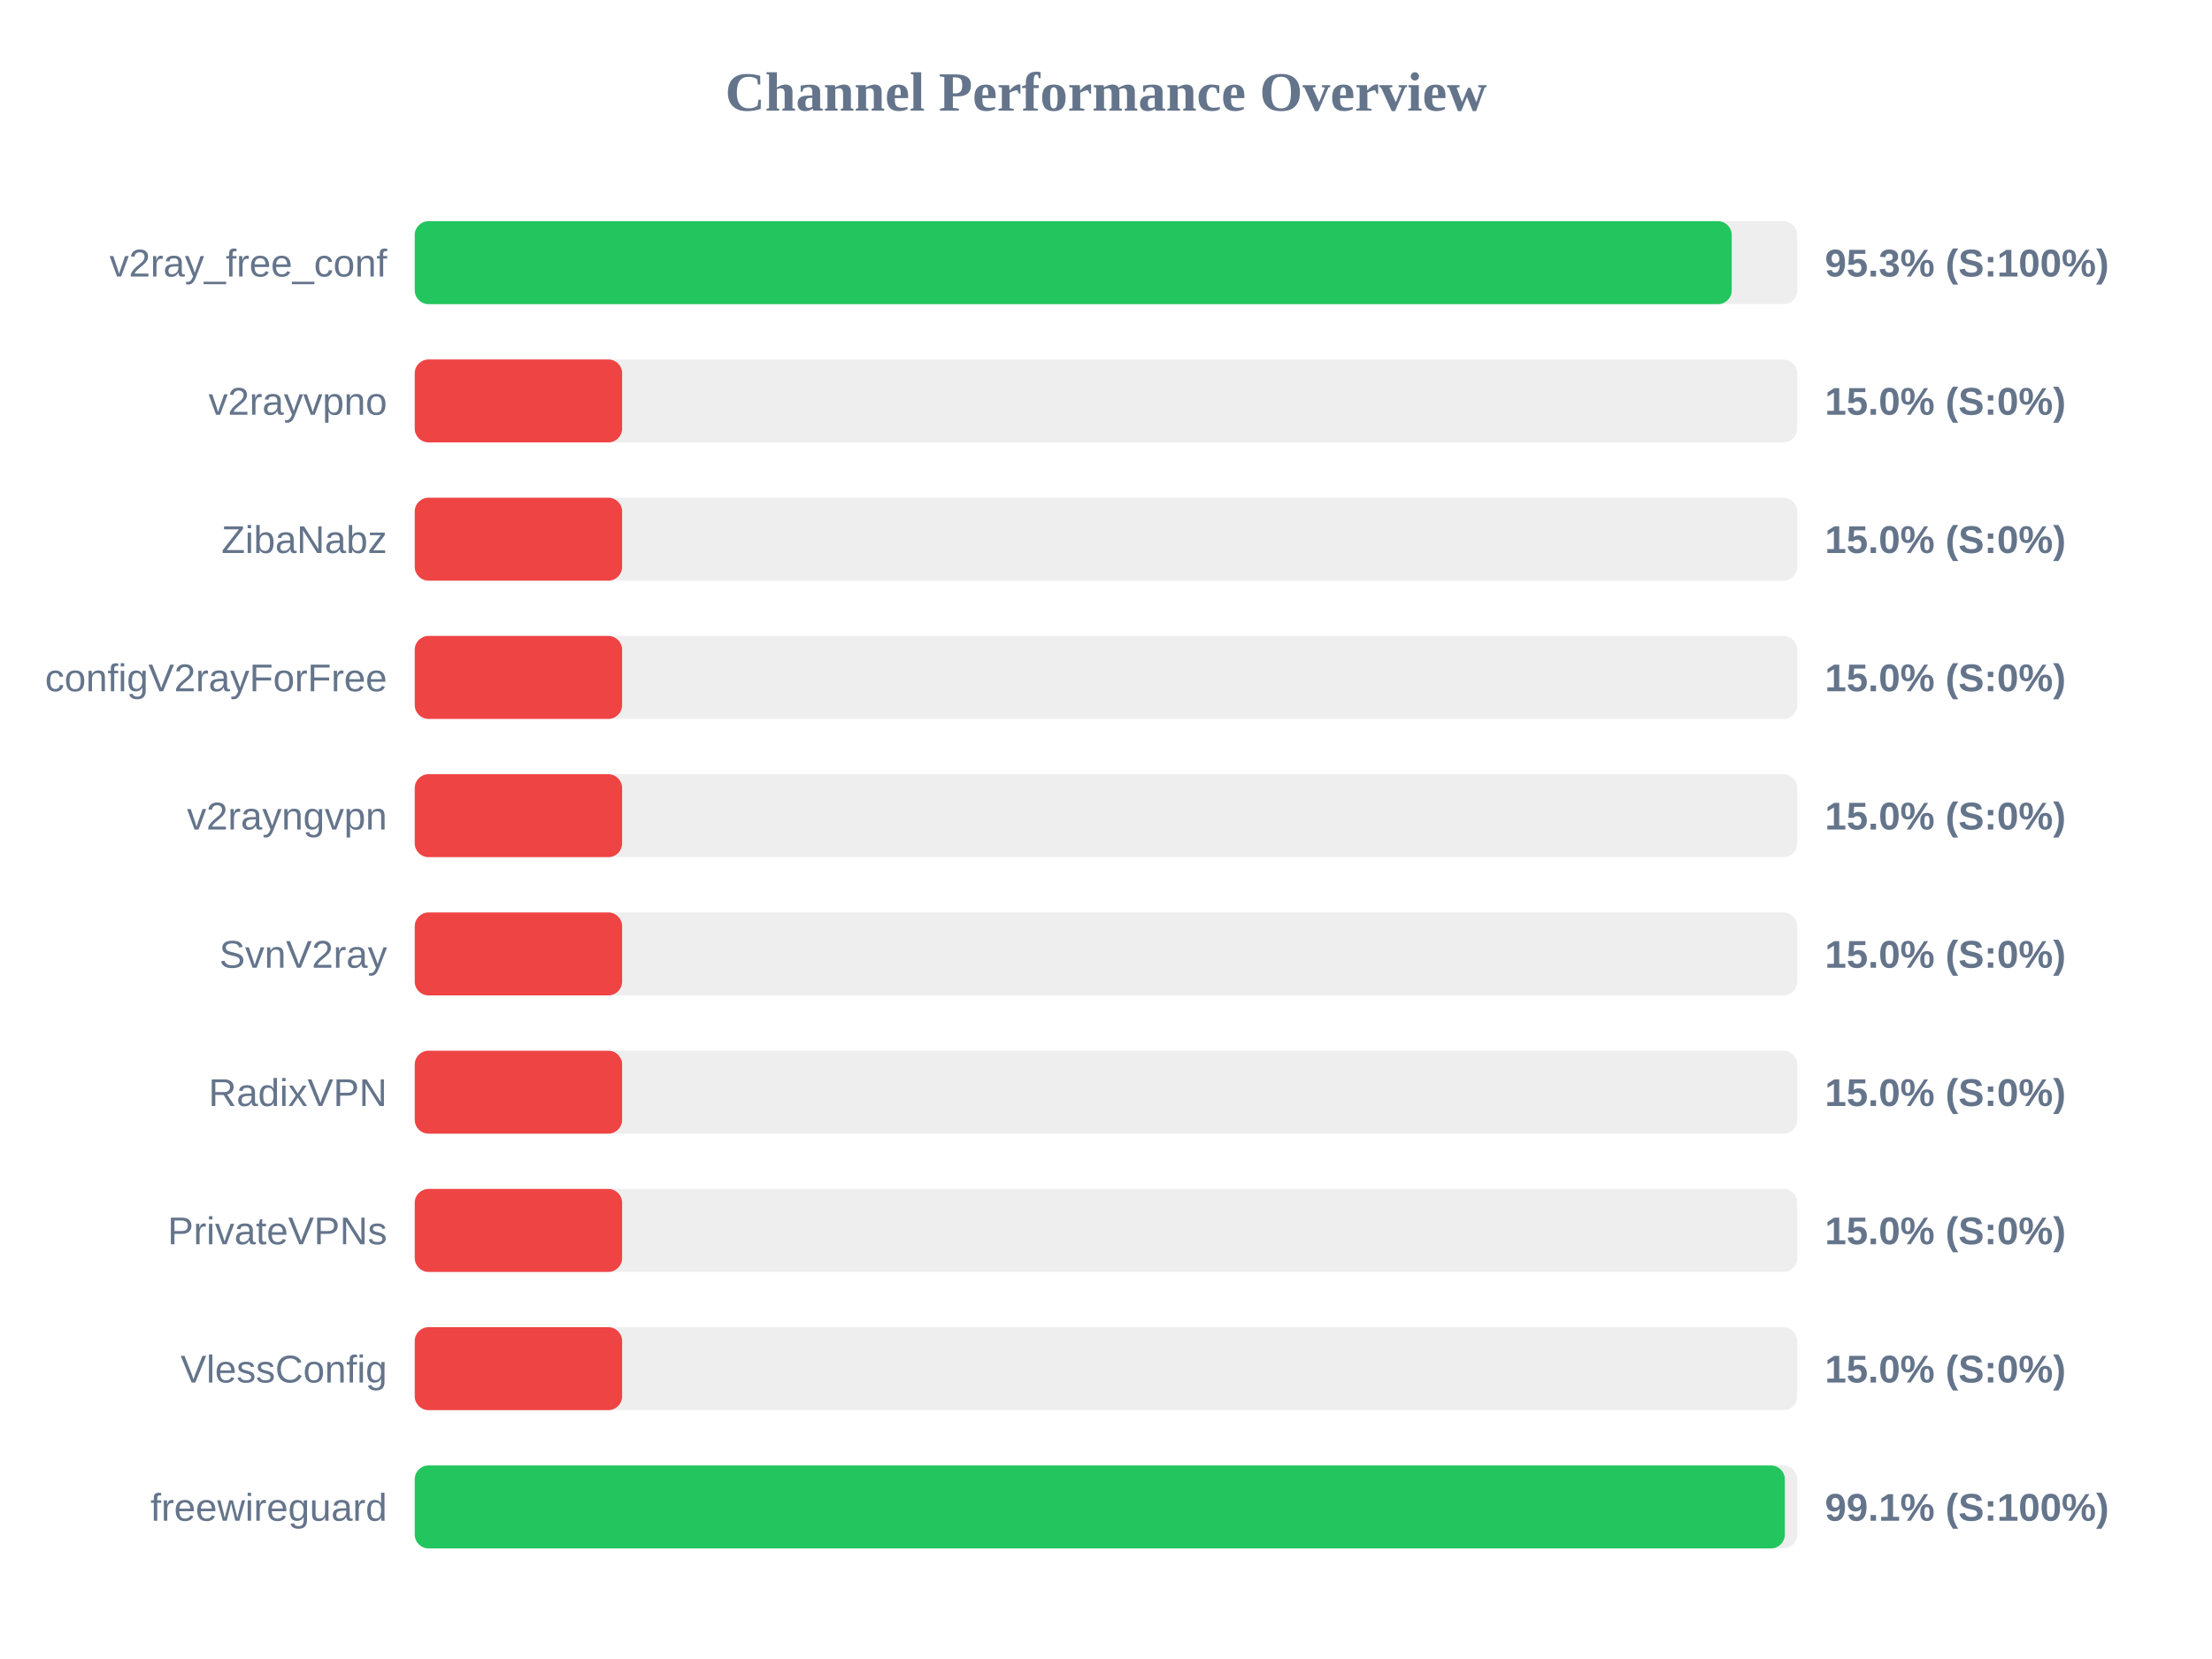
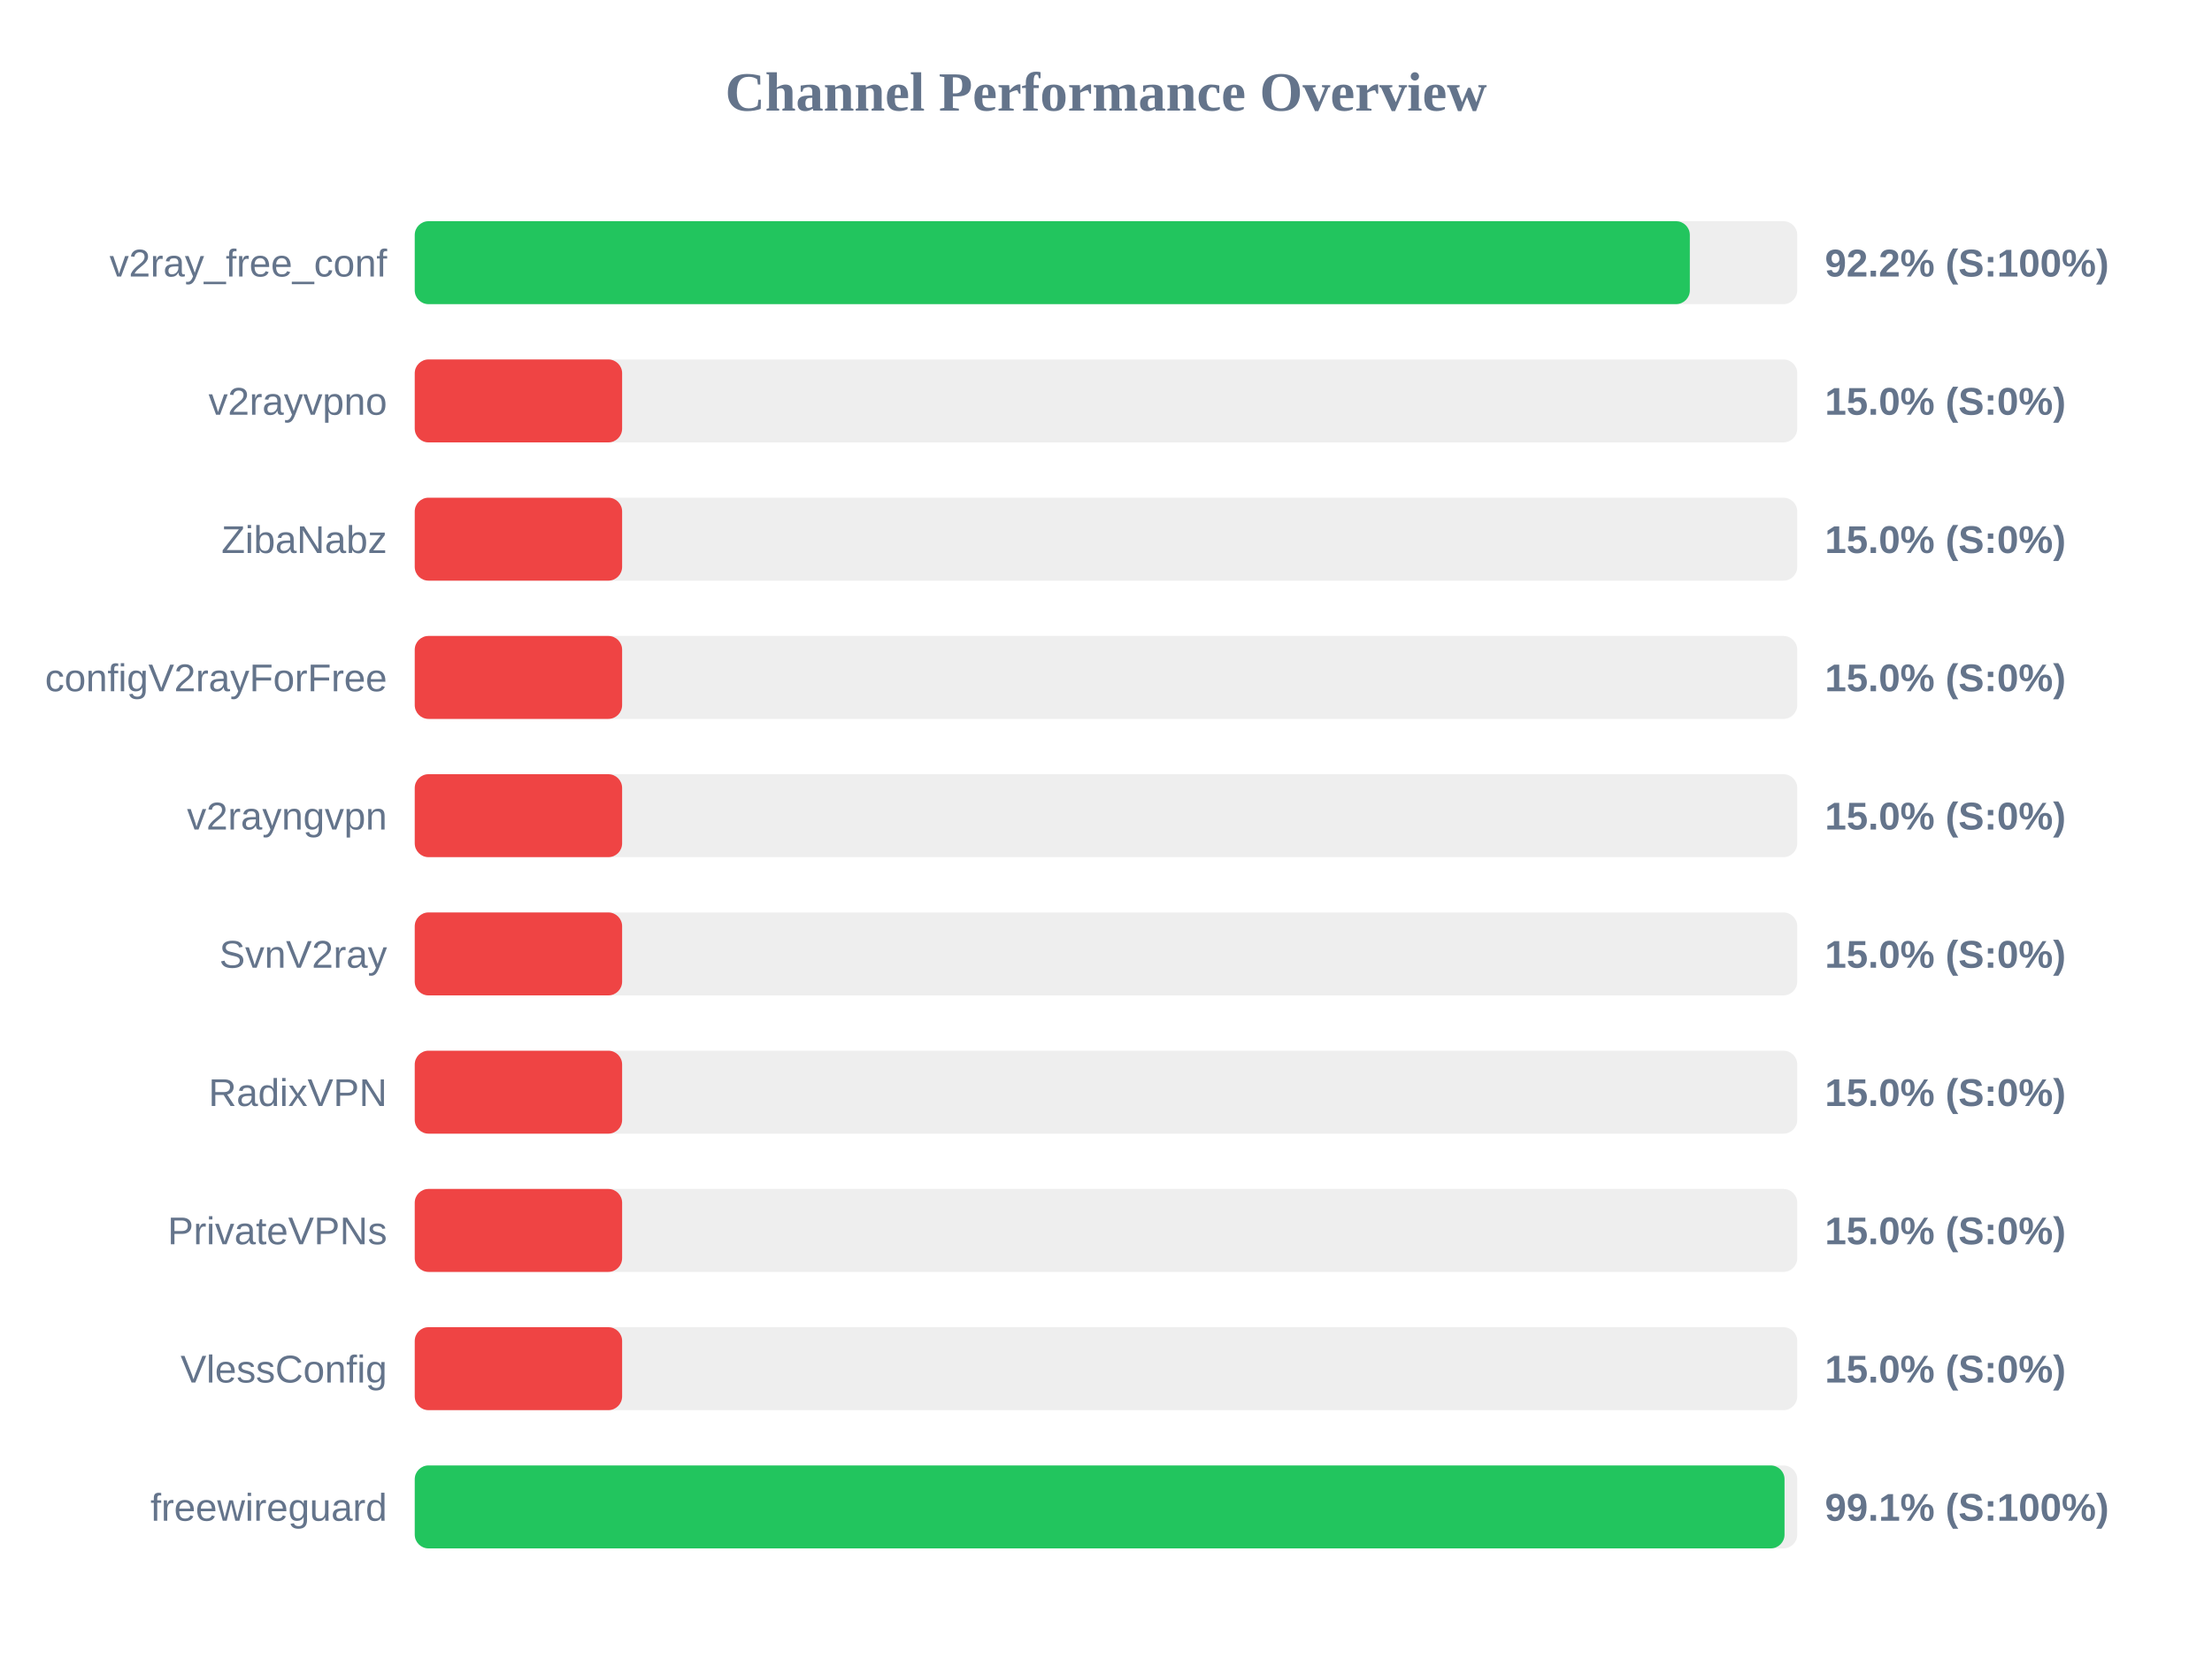
<svg xmlns="http://www.w3.org/2000/svg" width="800" height="600" version="1.1">
  <style>
        .row { font: 14px Arial; fill: #64748b; }
        .score { font: bold 14px Arial; fill: #64748b; }
    </style>
  <text x="400" y="40" text-anchor="middle" font-size="20px" font-weight="bold" fill="#64748b">Channel Performance Overview</text>
  <rect x="150" y="80" width="500" height="30" fill="#eee" rx="5" />
-   <rect x="150" y="80" width="476.3" height="30" fill="#22c55e" rx="5" />
+   <rect x="150" y="80" width="461.15" height="30" fill="#22c55e" rx="5" />
  <text x="140" y="100" text-anchor="end" class="row">v2ray_free_conf</text>
-   <text x="660" y="100" text-anchor="start" class="score">95.3% (S:100%)</text>
+   <text x="660" y="100" text-anchor="start" class="score">92.2% (S:100%)</text>
  <rect x="150" y="130" width="500" height="30" fill="#eee" rx="5" />
  <rect x="150" y="130" width="75.0" height="30" fill="#ef4444" rx="5" />
  <text x="140" y="150" text-anchor="end" class="row">v2rayvpno</text>
  <text x="660" y="150" text-anchor="start" class="score">15.0% (S:0%)</text>
  <rect x="150" y="180" width="500" height="30" fill="#eee" rx="5" />
  <rect x="150" y="180" width="75.0" height="30" fill="#ef4444" rx="5" />
  <text x="140" y="200" text-anchor="end" class="row">ZibaNabz</text>
  <text x="660" y="200" text-anchor="start" class="score">15.0% (S:0%)</text>
  <rect x="150" y="230" width="500" height="30" fill="#eee" rx="5" />
  <rect x="150" y="230" width="75.0" height="30" fill="#ef4444" rx="5" />
  <text x="140" y="250" text-anchor="end" class="row">configV2rayForFree</text>
  <text x="660" y="250" text-anchor="start" class="score">15.0% (S:0%)</text>
  <rect x="150" y="280" width="500" height="30" fill="#eee" rx="5" />
  <rect x="150" y="280" width="75.0" height="30" fill="#ef4444" rx="5" />
  <text x="140" y="300" text-anchor="end" class="row">v2rayngvpn</text>
  <text x="660" y="300" text-anchor="start" class="score">15.0% (S:0%)</text>
  <rect x="150" y="330" width="500" height="30" fill="#eee" rx="5" />
  <rect x="150" y="330" width="75.0" height="30" fill="#ef4444" rx="5" />
  <text x="140" y="350" text-anchor="end" class="row">SvnV2ray</text>
  <text x="660" y="350" text-anchor="start" class="score">15.0% (S:0%)</text>
  <rect x="150" y="380" width="500" height="30" fill="#eee" rx="5" />
  <rect x="150" y="380" width="75.0" height="30" fill="#ef4444" rx="5" />
  <text x="140" y="400" text-anchor="end" class="row">RadixVPN</text>
  <text x="660" y="400" text-anchor="start" class="score">15.0% (S:0%)</text>
  <rect x="150" y="430" width="500" height="30" fill="#eee" rx="5" />
  <rect x="150" y="430" width="75.0" height="30" fill="#ef4444" rx="5" />
  <text x="140" y="450" text-anchor="end" class="row">PrivateVPNs</text>
  <text x="660" y="450" text-anchor="start" class="score">15.0% (S:0%)</text>
  <rect x="150" y="480" width="500" height="30" fill="#eee" rx="5" />
  <rect x="150" y="480" width="75.0" height="30" fill="#ef4444" rx="5" />
  <text x="140" y="500" text-anchor="end" class="row">VlessConfig</text>
  <text x="660" y="500" text-anchor="start" class="score">15.0% (S:0%)</text>
  <rect x="150" y="530" width="500" height="30" fill="#eee" rx="5" />
-   <rect x="150" y="530" width="495.5" height="30" fill="#22c55e" rx="5" />
+   <rect x="150" y="530" width="495.4" height="30" fill="#22c55e" rx="5" />
  <text x="140" y="550" text-anchor="end" class="row">freewireguard</text>
  <text x="660" y="550" text-anchor="start" class="score">99.1% (S:100%)</text>
</svg>
